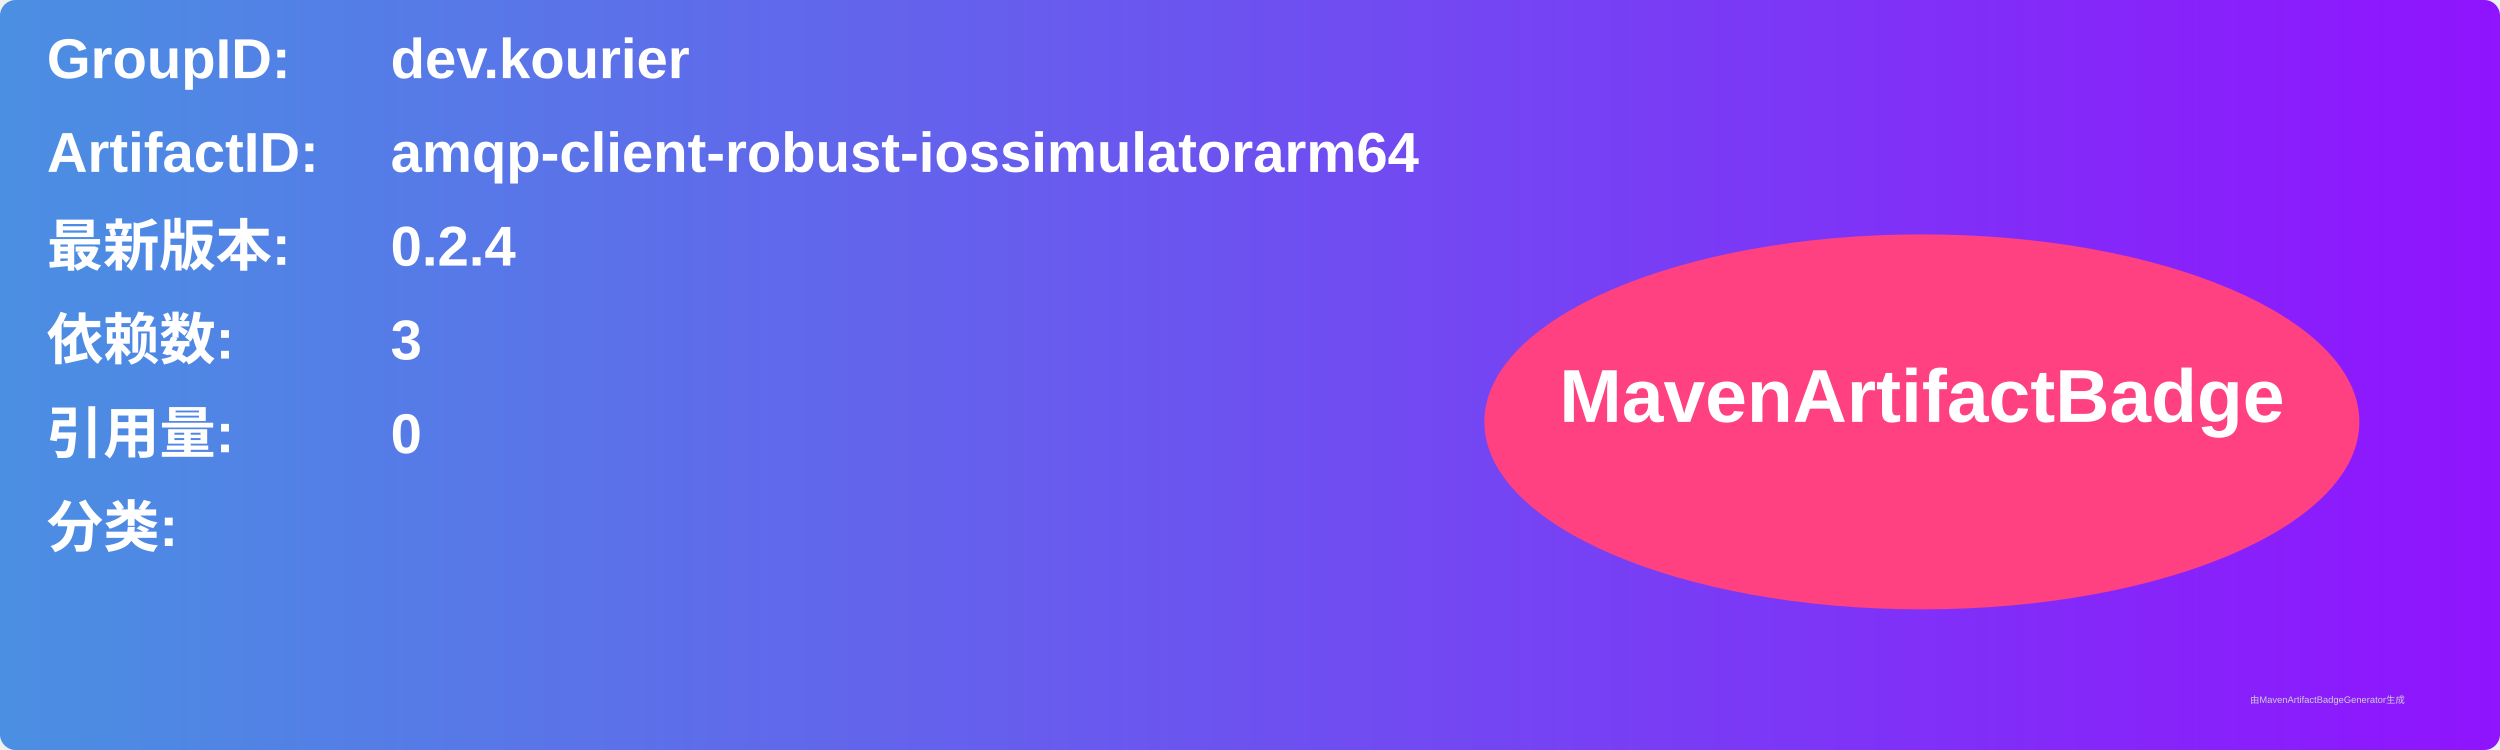
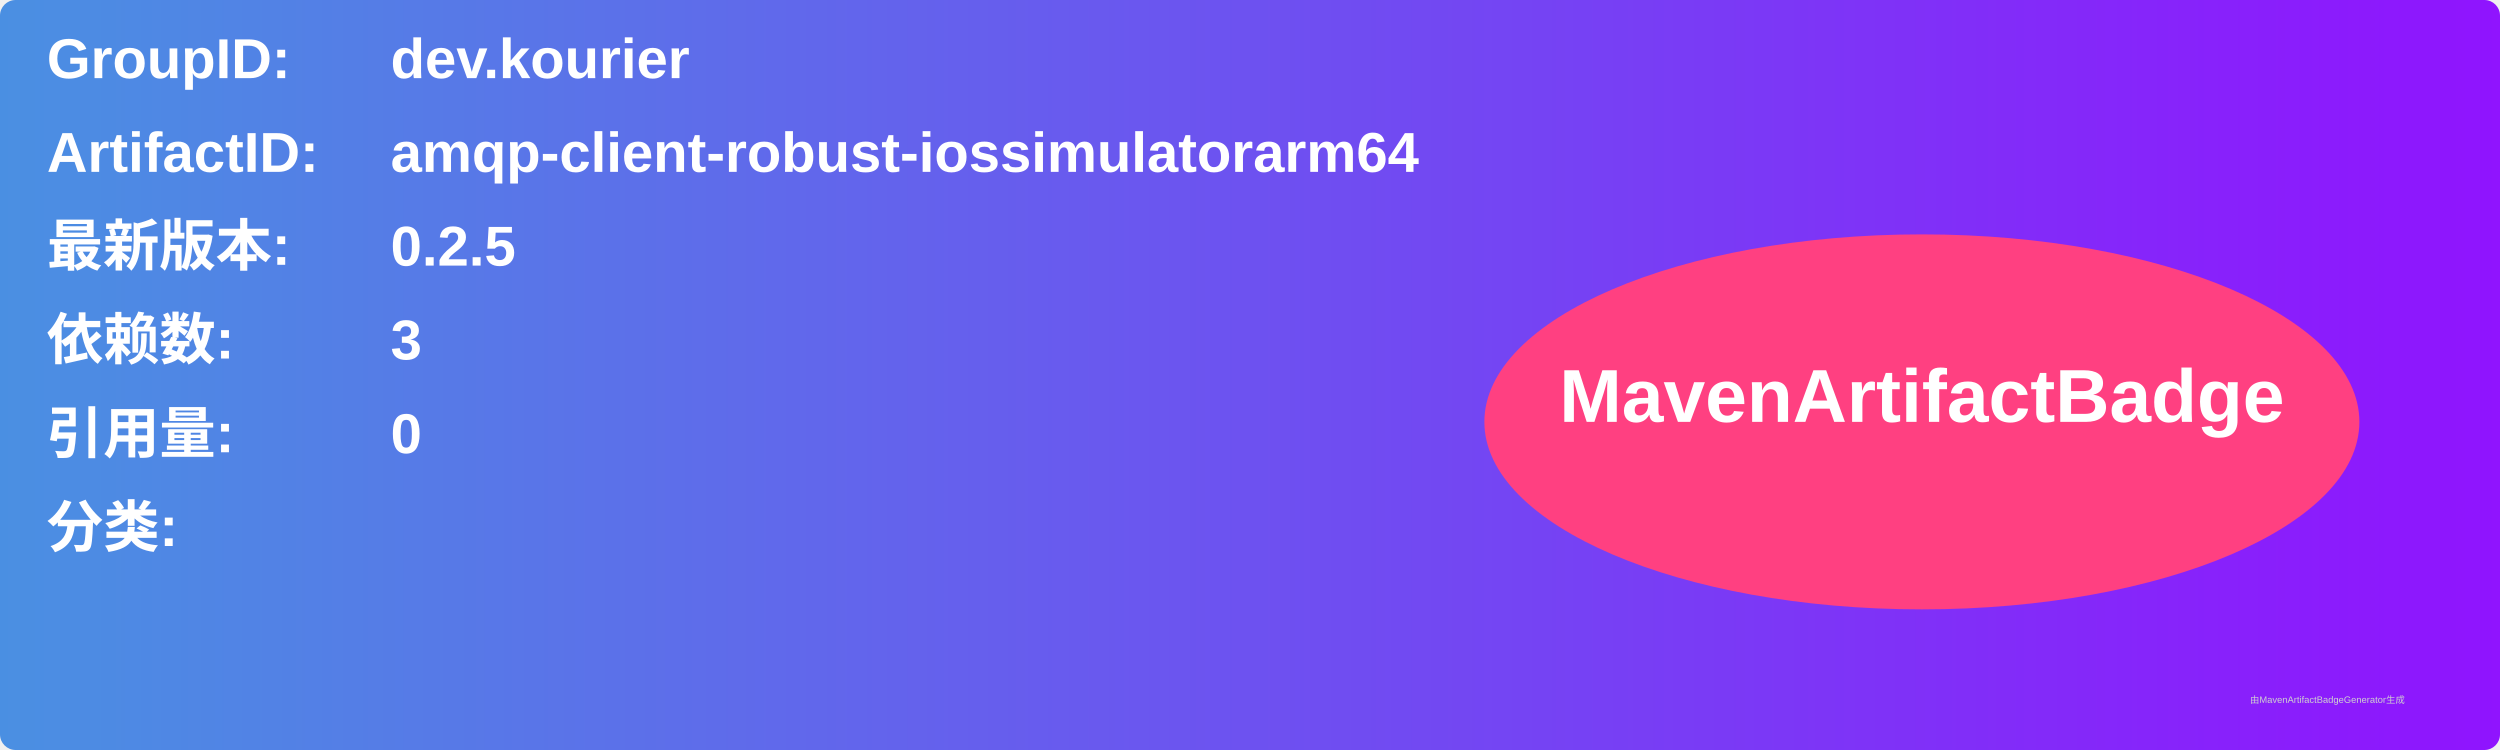
<svg xmlns="http://www.w3.org/2000/svg" width="800" height="240" viewBox="0 0 800 240">
  <linearGradient id="grad" x1="0%" y1="0%" x2="100%" y2="0%">
    <stop offset="0%" stop-color="#4a90e2" />
    <stop offset="100%" stop-color="#9013fe" />
  </linearGradient>
  <rect width="100%" height="100%" rx="5" ry="5" fill="url(#grad)" />
  <g transform="translate(15, 15)">
    <text x="0" y="10" font-family="Arial" font-size="18" fill="white" font-weight="bold" width="260">GroupID:</text>
    <text x="110" y="10" font-family="Arial" font-size="18" fill="white" font-weight="bold" width="460">dev.kourier</text>
    <text x="0" y="40" font-family="Arial" font-size="18" fill="white" font-weight="bold" width="260">ArtifactID:</text>
    <text x="110" y="40" font-family="Arial" font-size="18" fill="white" font-weight="bold" width="460">amqp-client-robust-iossimulatorarm64</text>
    <text x="0" y="70" font-family="Arial" font-size="18" fill="white" font-weight="bold">最新版本:</text>
    <text x="110" y="70" font-family="Arial" font-size="18" fill="white" font-weight="bold">
-       <tspan font-weight="bold">0.2.4</tspan>
+       <tspan font-weight="bold">0.2.5</tspan>
    </text>
    <text x="0" y="100" font-family="Arial" font-size="18" fill="white" font-weight="bold">依赖数: </text>
    <text x="110" y="100" font-family="Arial" font-size="18" fill="white">
      <tspan font-weight="bold">3</tspan>
    </text>
    <text x="0" y="130" font-family="Arial" font-size="18" fill="white" font-weight="bold">引用量: </text>
    <text x="110" y="130" font-family="Arial" font-size="18" fill="white">
      <tspan font-weight="bold">0</tspan>
    </text>
    <text x="0" y="160" font-family="Arial" font-size="18" fill="white" font-weight="bold">分类:</text>
    <text x="10" y="190" font-family="Arial" font-size="10" fill="white">
      <tspan font-weight="bold" />
    </text>
    <ellipse cx="600" cy="120" rx="140" ry="60" fill="#ff4081" />
    <text x="600" y="120" text-anchor="middle" font-family="Arial" font-size="24" fill="white" font-weight="bold">MavenArtifactBadge</text>
  </g>
  <text x="720" y="225" font-family="Arial" font-size="3" fill="#d0d0d0">由MavenArtifactBadgeGenerator生成</text>
</svg>
